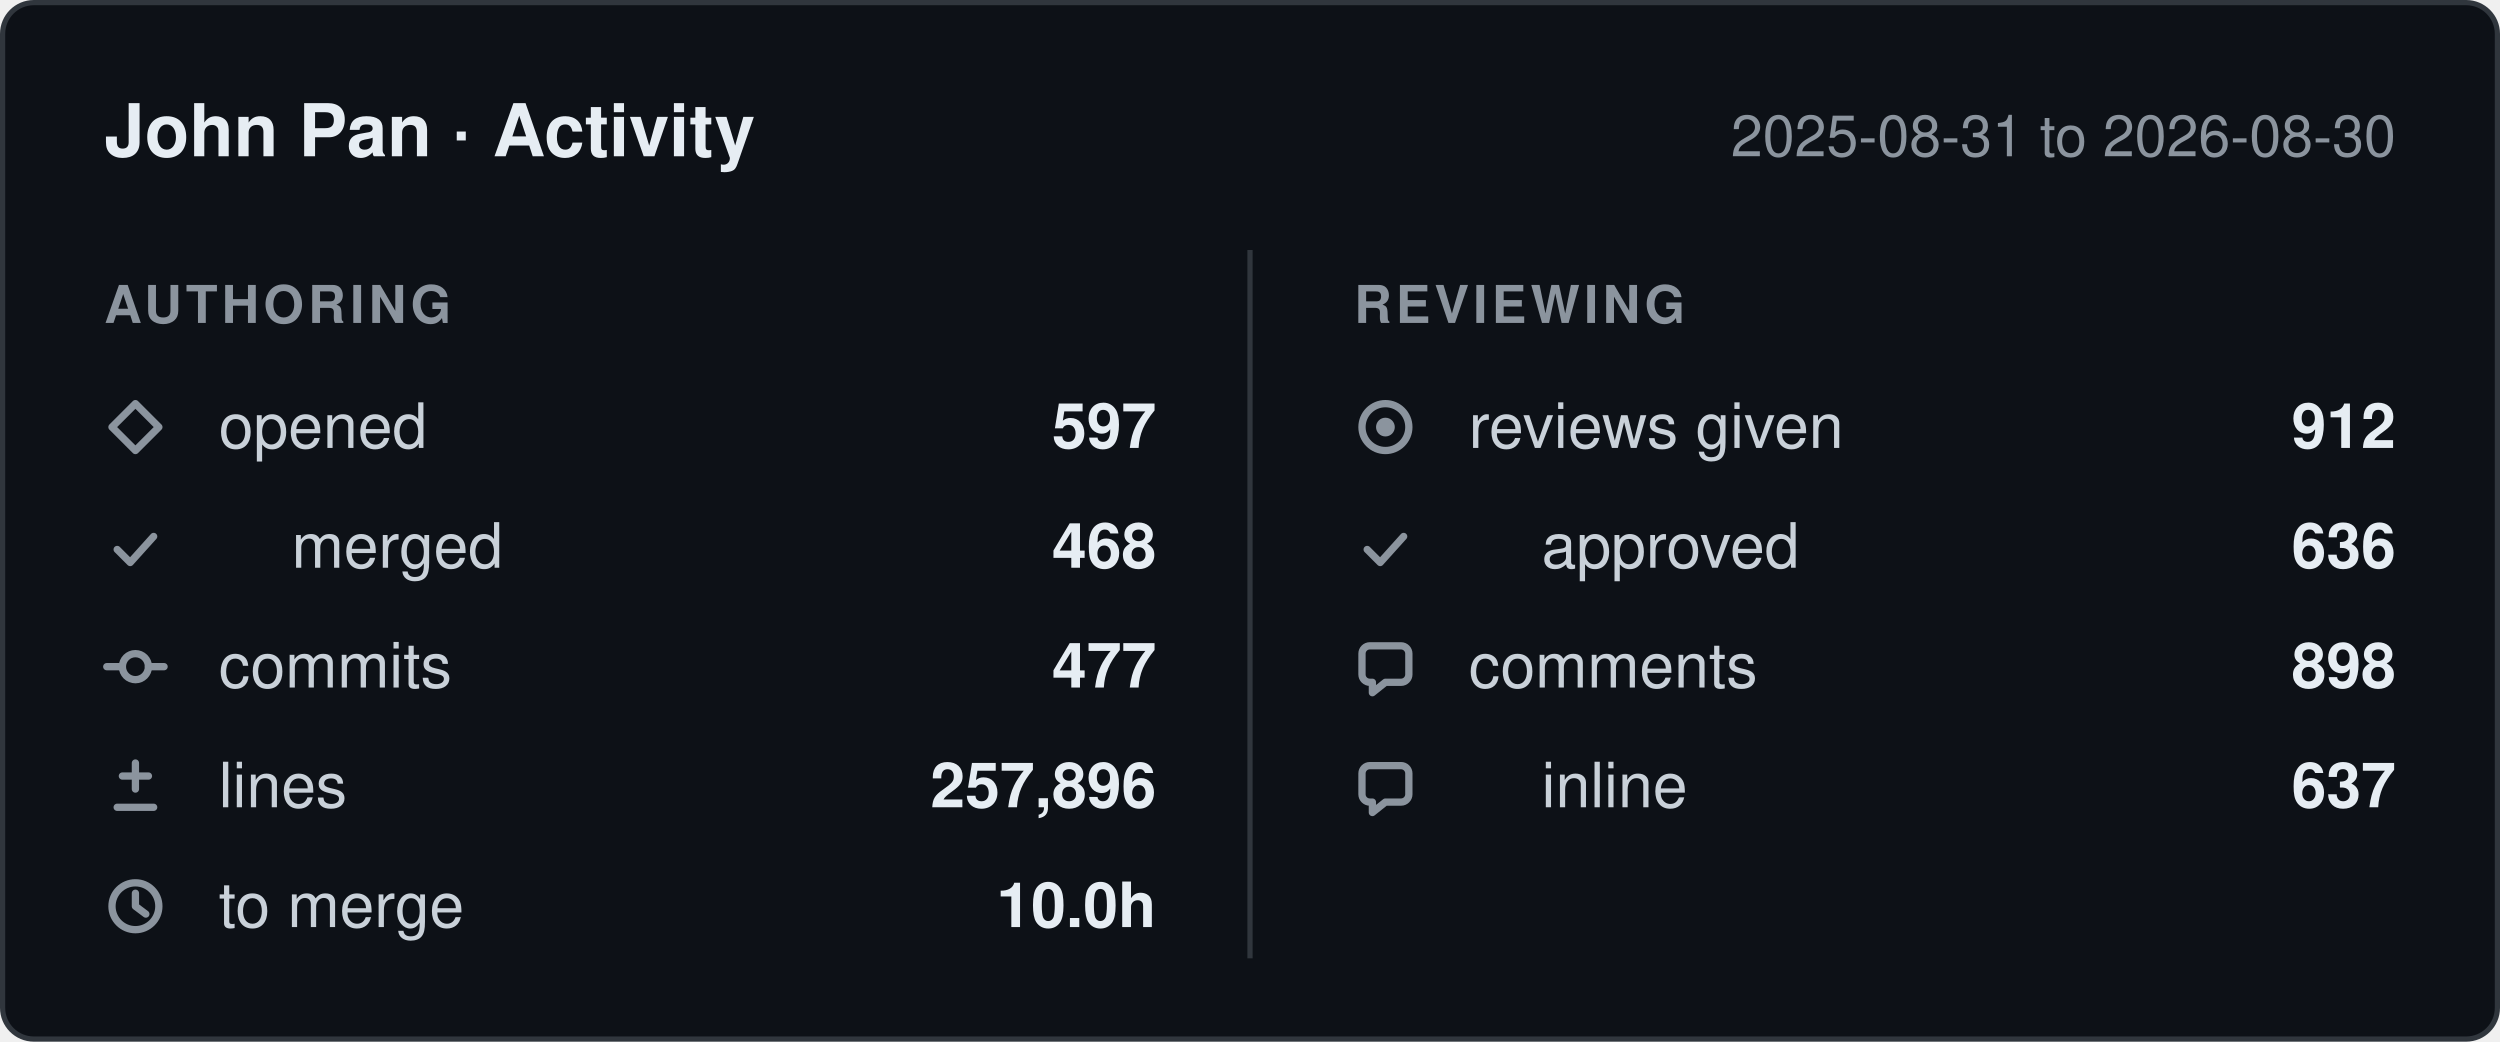
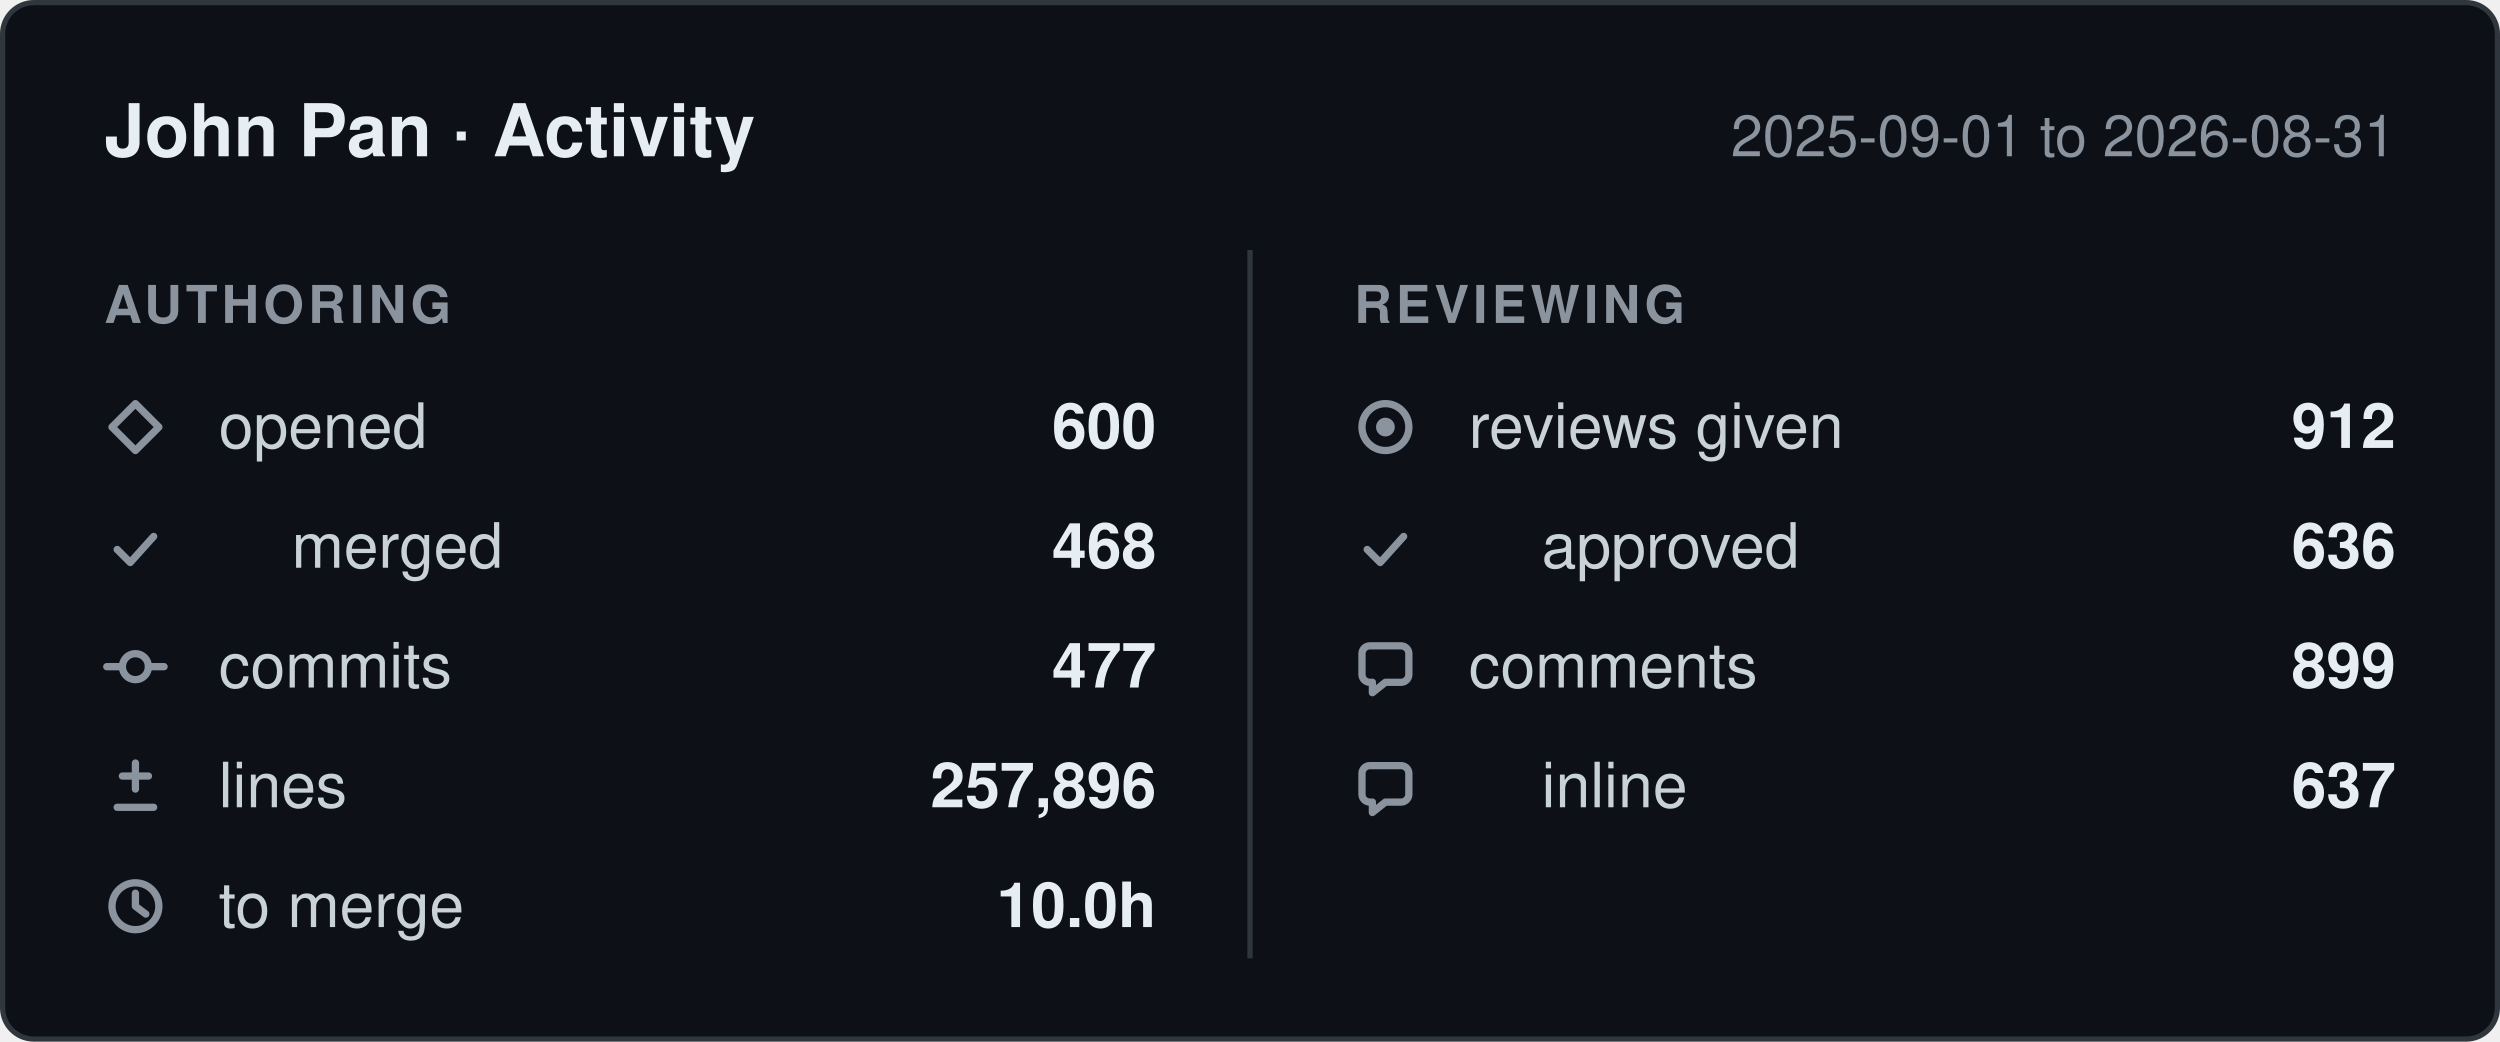
- <svg xmlns="http://www.w3.org/2000/svg" width="480" height="200" viewBox="0 0 480 200" role="img" aria-label="John Pan: 597 pull requests opened, 477 commits, 257,896 lines changed, 912 reviews given, between 2025-08-31 and 2026-08-30.">
+ <svg xmlns="http://www.w3.org/2000/svg" width="480" height="200" viewBox="0 0 480 200" role="img" aria-label="John Pan: 600 pull requests opened, 477 commits, 257,896 lines changed, 912 reviews given, between 2025-09-01 and 2026-08-31.">
  <style>
    .card    { fill: #0d1117; stroke: #30363d; }
    .title   { fill: #e6edf3; font-weight: 600; font-size: 14px; }
    .window  { fill: #8b949e; font-size: 11px; }
    .column  { fill: #8b949e; font-size: 10px; font-weight: 600; letter-spacing: 0.08em; }
    .label   { fill: #c9d1d9; font-size: 12px; }
    .value   { fill: #e6edf3; font-size: 12px; font-weight: 600; }
    .divider { stroke: #30363d; }
    .icon      { fill: none; stroke: #8b949e; stroke-width: 1.4;
                 stroke-linecap: round; stroke-linejoin: round; }
    .icon-fill { fill: #8b949e; stroke: none; }

    @media (prefers-color-scheme: light) {
      .card    { fill: #ffffff; stroke: #d0d7de; }
      .title   { fill: #1f2328; }
      .window  { fill: #656d76; }
      .column  { fill: #656d76; }
      .label   { fill: #424a53; }
      .value   { fill: #1f2328; }
      .divider { stroke: #d0d7de; }
      .icon      { stroke: #656d76; }
      .icon-fill { fill: #656d76; }
    }

    text { font-family: -apple-system, BlinkMacSystemFont, "Segoe UI", Helvetica,
                        Arial, sans-serif; }
  </style>
  <defs>
    <g id="icon-opened" class="icon">
      <path d="M6 1.5 10.5 6 6 10.5 1.5 6Z" />
    </g>
    <g id="icon-merged" class="icon">
      <path d="M2.5 6.5 5 9l4.5-5" />
    </g>
    <g id="icon-commits" class="icon">
      <circle cx="6" cy="6" r="2.5" />
      <path d="M0.5 6h3M8.5 6h3" />
    </g>
    <g id="icon-lines" class="icon">
      <path d="M6 1.5v5M3.5 4h5M2.5 10h7" />
    </g>
    <g id="icon-cycle" class="icon">
      <circle cx="6" cy="6" r="4.5" />
      <path d="M6 3.5V6l2 1.5" />
    </g>
    <g id="icon-reviews" class="icon">
      <circle cx="6" cy="6" r="4.5" />
      <circle cx="6" cy="6" r="1.8" class="icon-fill" />
    </g>
    <g id="icon-comments" class="icon">
      <path d="M10.5 3.5v4A1.5 1.5 0 0 1 9 9H6l-2.5 2V9H3A1.5 1.5 0 0 1 1.5 7.5v-4A1.5 1.5 0 0 1 3 2h6a1.5 1.5 0 0 1 1.5 1.5Z" />
    </g>
  </defs>
  <rect class="card" x="0.5" y="0.5" width="479" height="199" rx="6" />
  <text class="title" x="20" y="30">John Pan · Activity</text>
-   <text class="window" x="460" y="30" text-anchor="end">2025-08-31 to 2026-08-30</text>
+   <text class="window" x="460" y="30" text-anchor="end">2025-09-01 to 2026-08-31</text>
  <line class="divider" x1="240" y1="48" x2="240" y2="184" />
  <text class="column" x="20" y="62">AUTHORING</text>
  <text class="column" x="260" y="62">REVIEWING</text>
  <use href="#icon-opened" x="20" y="76" />
  <text class="label" x="42" y="86">opened</text>
-   <text class="value" x="222" y="86" text-anchor="end">597</text>
+   <text class="value" x="222" y="86" text-anchor="end">600</text>
  <use href="#icon-merged" x="20" y="99" />
  <text class="label" x="56" y="109">merged</text>
  <text class="value" x="222" y="109" text-anchor="end">468</text>
  <use href="#icon-commits" x="20" y="122" />
  <text class="label" x="42" y="132">commits</text>
  <text class="value" x="222" y="132" text-anchor="end">477</text>
  <use href="#icon-lines" x="20" y="145" />
  <text class="label" x="42" y="155">lines</text>
  <text class="value" x="222" y="155" text-anchor="end">257,896</text>
  <use href="#icon-cycle" x="20" y="168" />
  <text class="label" x="42" y="178">to merge</text>
  <text class="value" x="222" y="178" text-anchor="end">10.0h</text>
  <use href="#icon-reviews" x="260" y="76" />
  <text class="label" x="282" y="86">reviews given</text>
  <text class="value" x="460" y="86" text-anchor="end">912</text>
  <use href="#icon-merged" x="260" y="99" />
  <text class="label" x="296" y="109">approved</text>
  <text class="value" x="460" y="109" text-anchor="end">636</text>
  <use href="#icon-comments" x="260" y="122" />
  <text class="label" x="282" y="132">comments</text>
-   <text class="value" x="460" y="132" text-anchor="end">898</text>
+   <text class="value" x="460" y="132" text-anchor="end">899</text>
  <use href="#icon-comments" x="260" y="145" />
  <text class="label" x="296" y="155">inline</text>
  <text class="value" x="460" y="155" text-anchor="end">637</text>
</svg>
